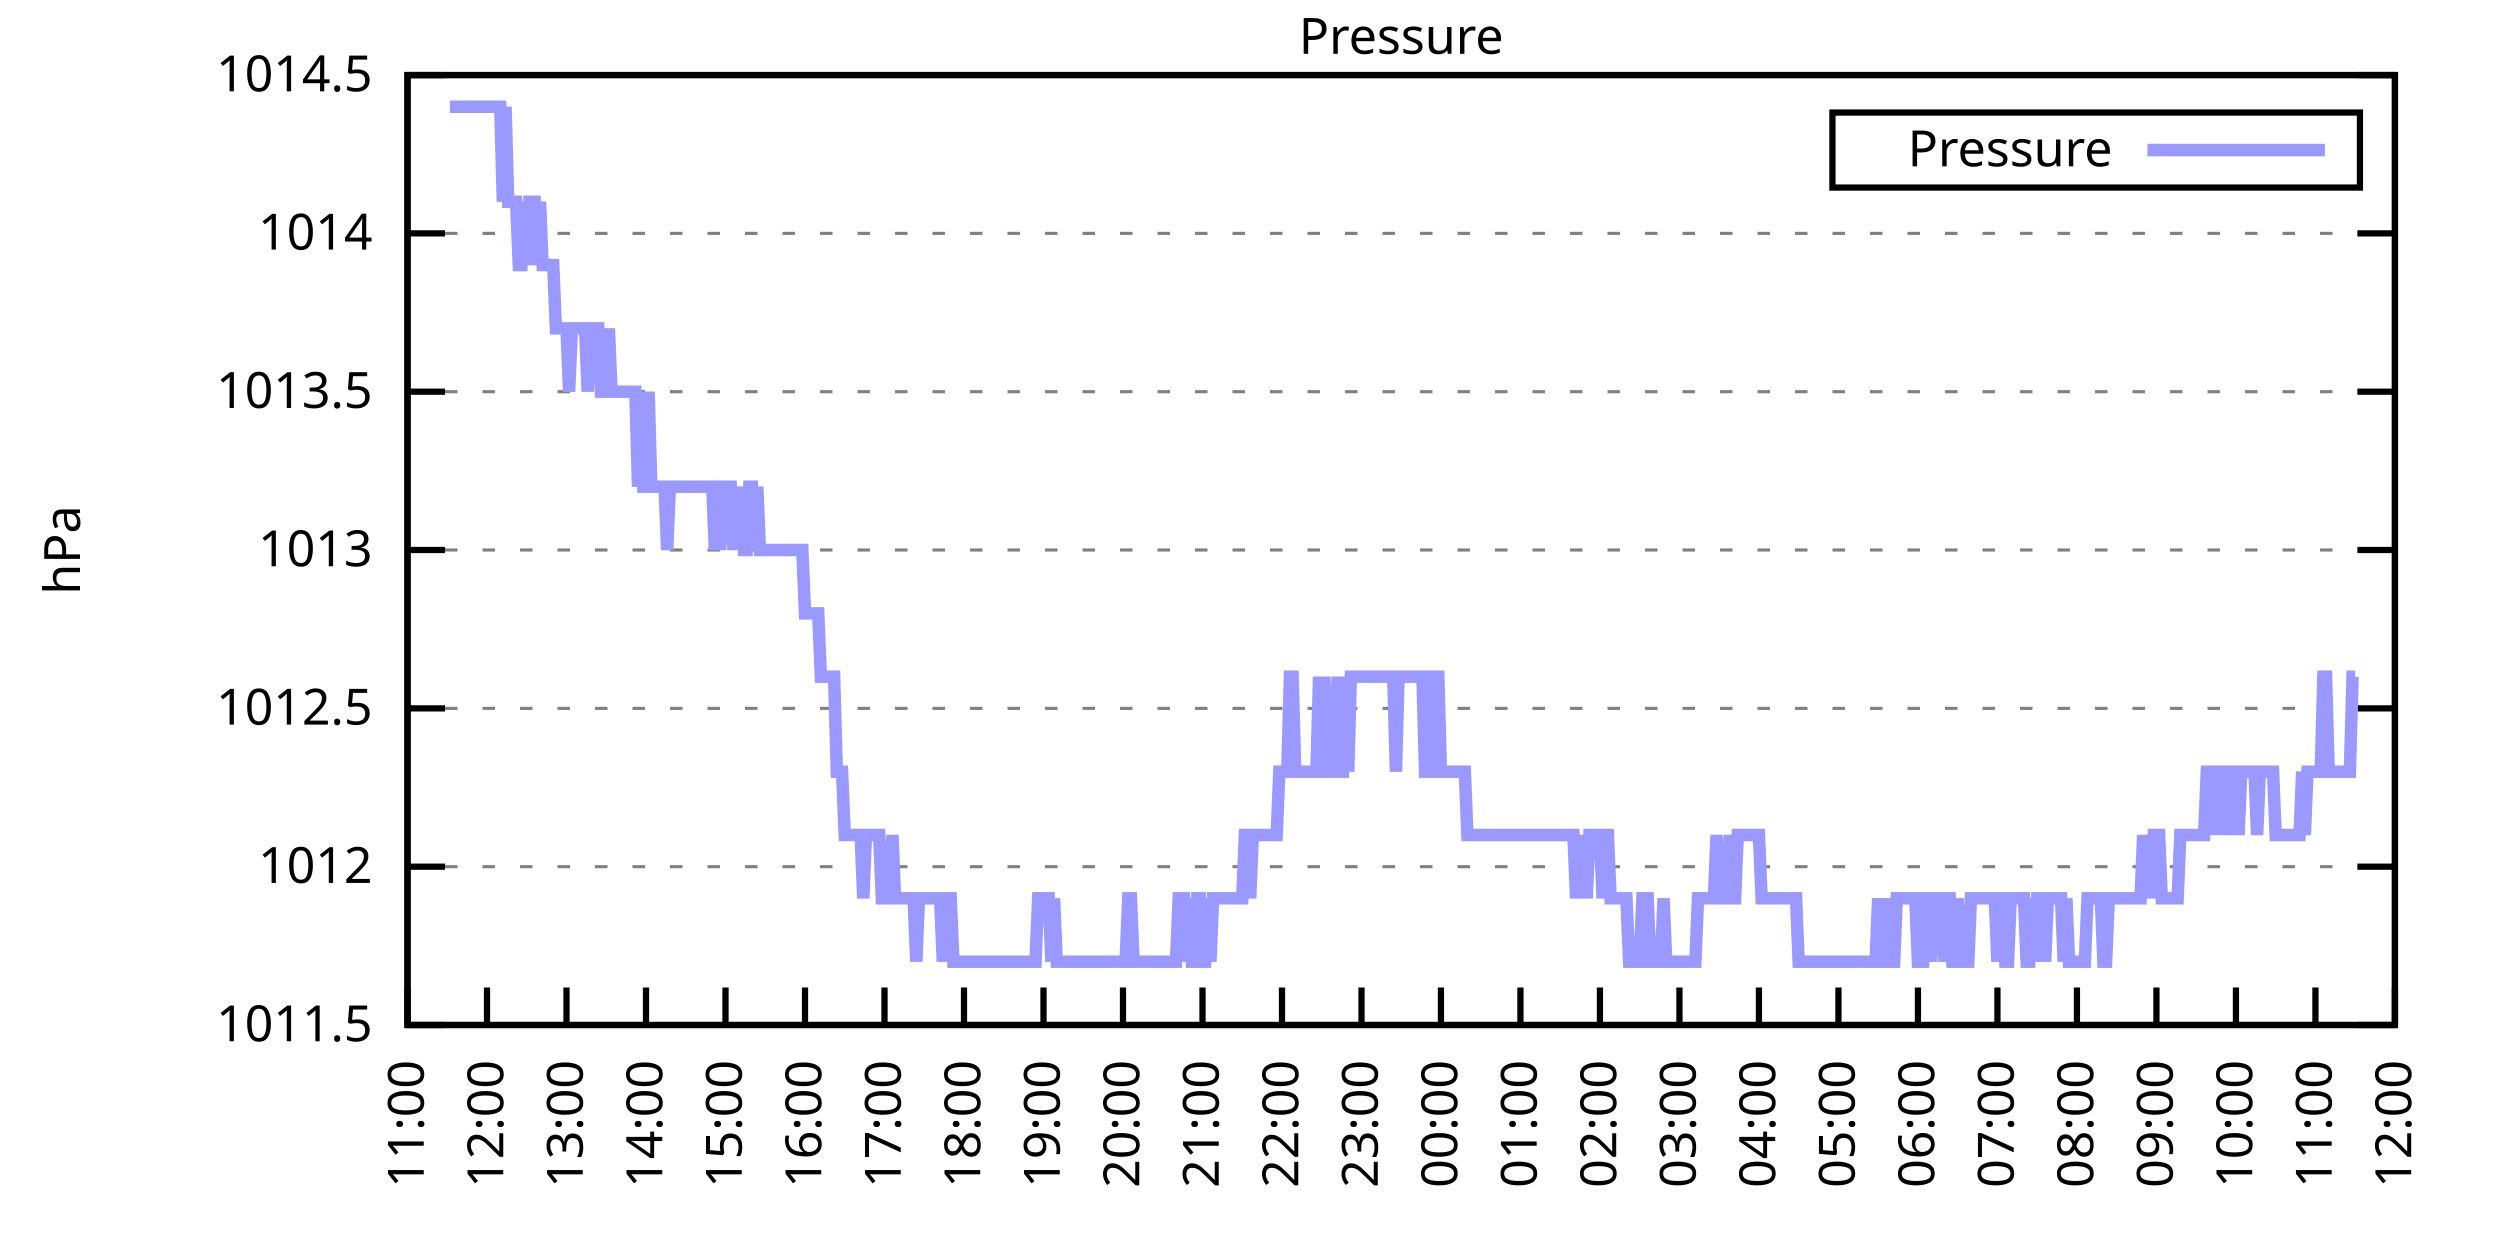
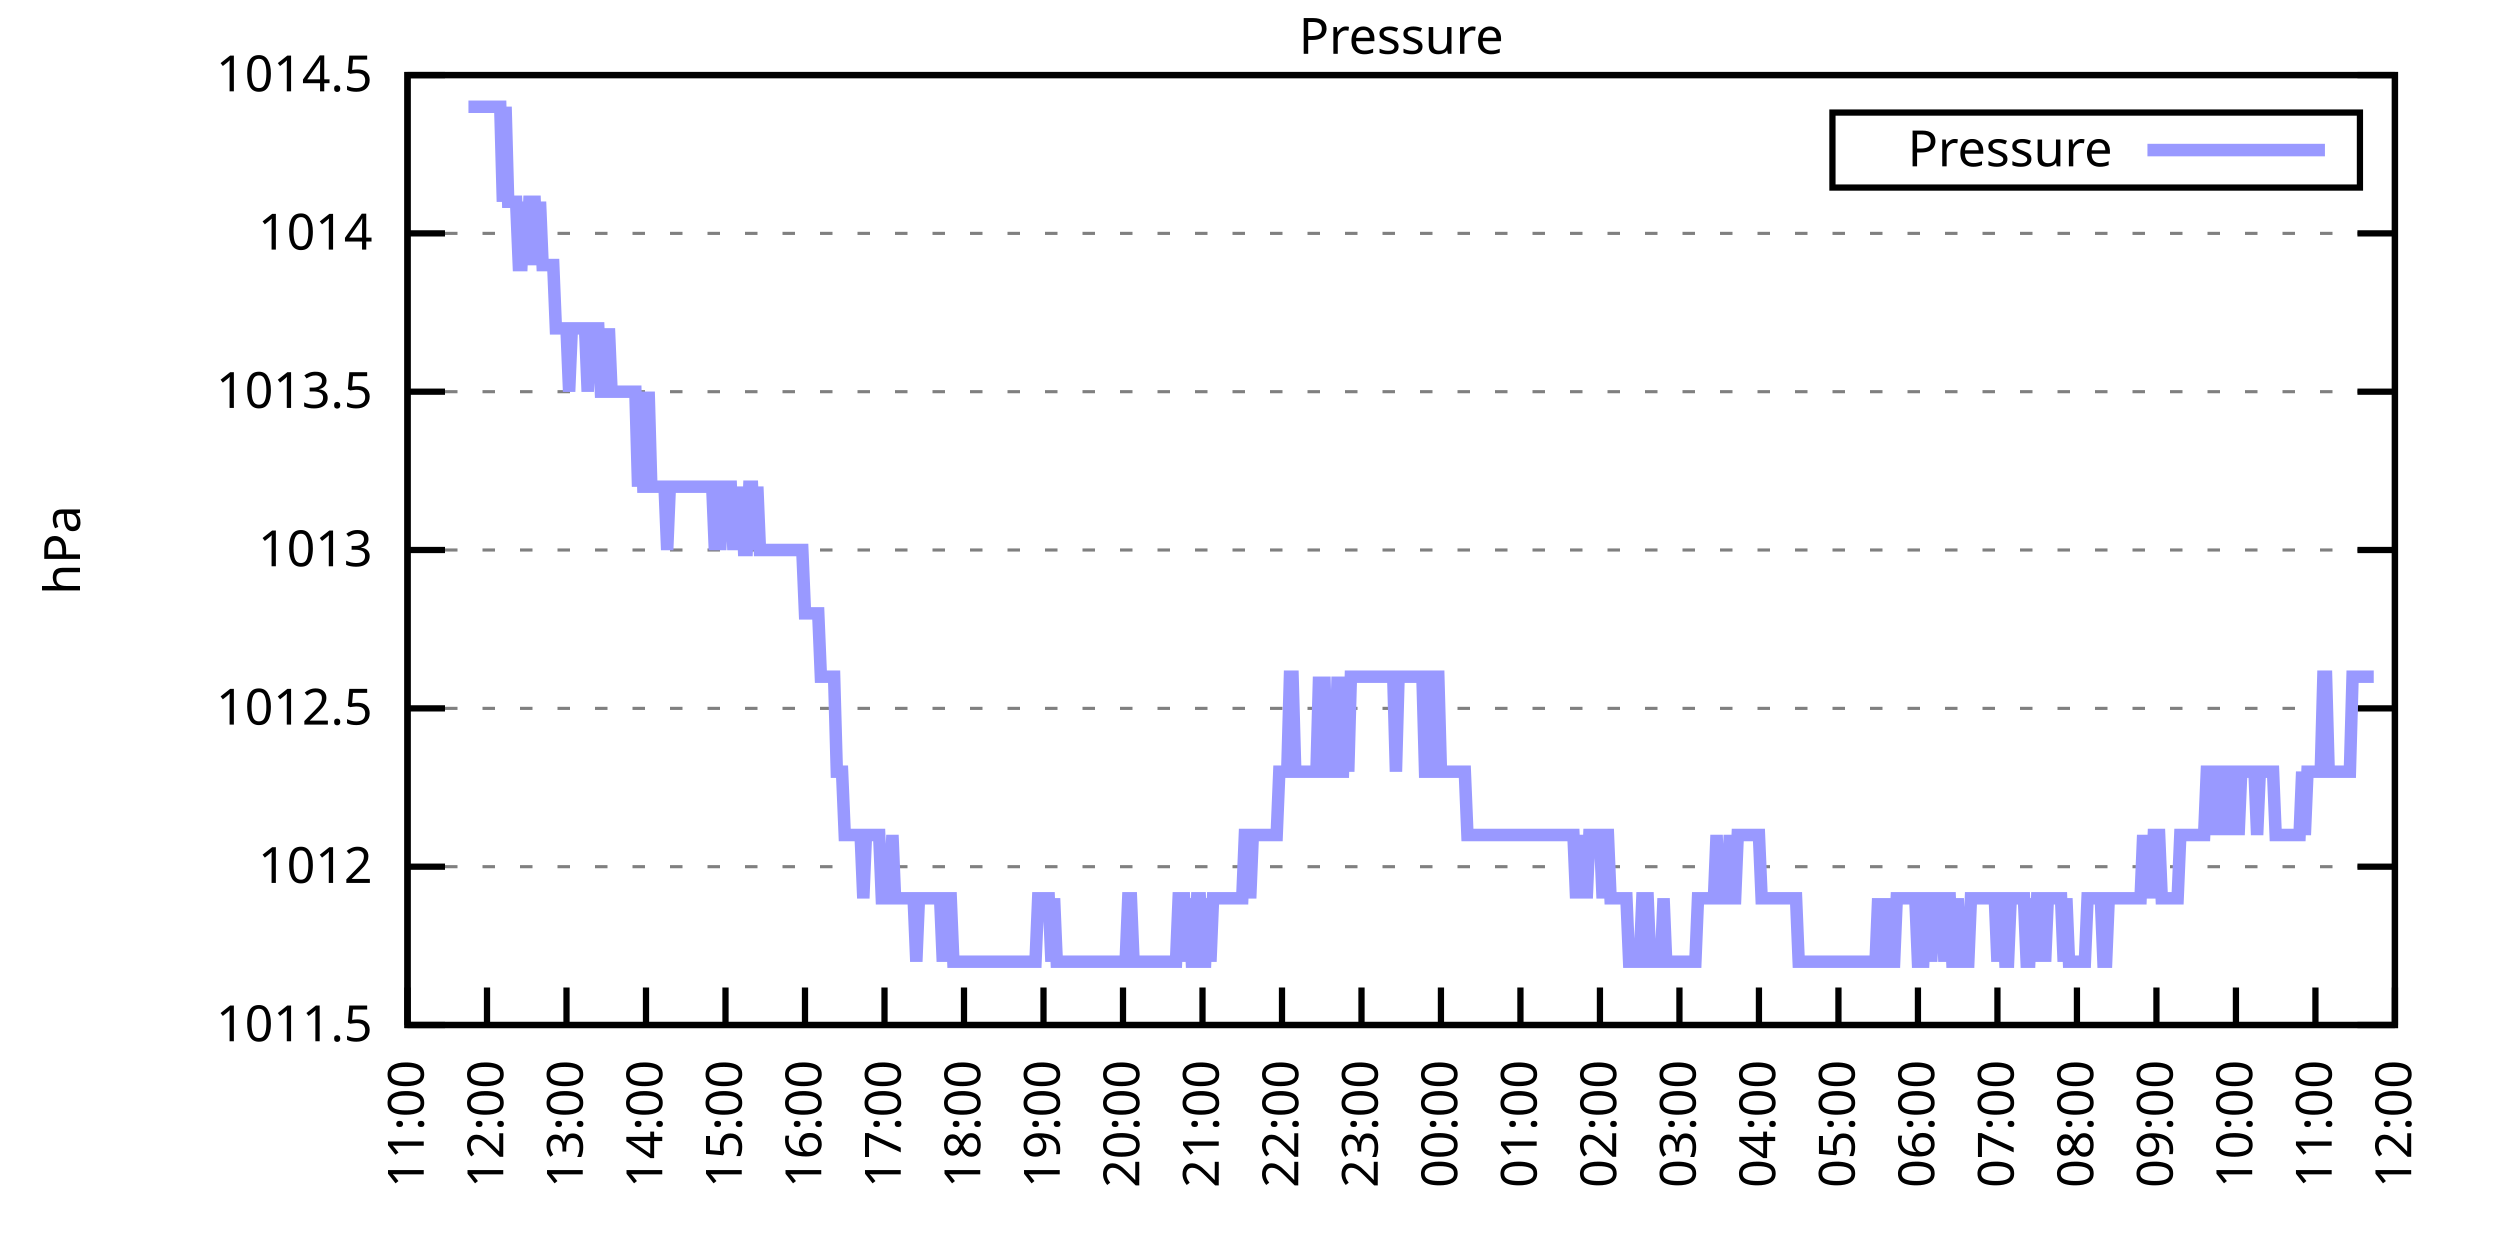
<svg xmlns="http://www.w3.org/2000/svg" xmlns:xlink="http://www.w3.org/1999/xlink" width="400" height="200" viewBox="0 0 400 200">
  <g id="gnuplot_canvas">
    <rect x="0" y="0" width="400" height="200" fill="none" />
    <defs>
      <circle id="gpDot" r="0.5" stroke-width="0.5" stroke="currentColor" />
      <path id="gpPt0" stroke-width="0.333" stroke="currentColor" d="M-1,0 h2 M0,-1 v2" />
      <path id="gpPt1" stroke-width="0.333" stroke="currentColor" d="M-1,-1 L1,1 M1,-1 L-1,1" />
      <path id="gpPt2" stroke-width="0.333" stroke="currentColor" d="M-1,0 L1,0 M0,-1 L0,1 M-1,-1 L1,1 M-1,1 L1,-1" />
      <rect id="gpPt3" stroke-width="0.333" stroke="currentColor" x="-1" y="-1" width="2" height="2" />
      <rect id="gpPt4" stroke-width="0.333" stroke="currentColor" fill="currentColor" x="-1" y="-1" width="2" height="2" />
      <circle id="gpPt5" stroke-width="0.333" stroke="currentColor" cx="0" cy="0" r="1" />
      <use xlink:href="#gpPt5" id="gpPt6" fill="currentColor" stroke="none" />
      <path id="gpPt7" stroke-width="0.333" stroke="currentColor" d="M0,-1.33 L-1.33,0.67 L1.33,0.67 z" />
      <use xlink:href="#gpPt7" id="gpPt8" fill="currentColor" stroke="none" />
      <use xlink:href="#gpPt7" id="gpPt9" stroke="currentColor" transform="rotate(180)" />
      <use xlink:href="#gpPt9" id="gpPt10" fill="currentColor" stroke="none" />
      <use xlink:href="#gpPt3" id="gpPt11" stroke="currentColor" transform="rotate(45)" />
      <use xlink:href="#gpPt11" id="gpPt12" fill="currentColor" stroke="none" />
      <path id="gpPt13" stroke-width="0.333" stroke="currentColor" d="M0,1.330 L1.265,0.411 L0.782,-1.067 L-0.782,-1.076 L-1.265,0.411 z" />
      <use xlink:href="#gpPt13" id="gpPt14" fill="currentColor" stroke="none" />
      <filter id="textbox" filterUnits="objectBoundingBox" x="0" y="0" height="1" width="1">
        <feFlood flood-color="white" flood-opacity="1" result="bgnd" />
        <feComposite in="SourceGraphic" in2="bgnd" operator="atop" />
      </filter>
      <filter id="greybox" filterUnits="objectBoundingBox" x="0" y="0" height="1" width="1">
        <feFlood flood-color="lightgrey" flood-opacity="1" result="grey" />
        <feComposite in="SourceGraphic" in2="grey" operator="atop" />
      </filter>
    </defs>
    <g fill="none" color="white" stroke="currentColor" stroke-width="1.00" stroke-linecap="butt" stroke-linejoin="miter">
</g>
    <g fill="none" color="black" stroke="currentColor" stroke-width="1.00" stroke-linecap="butt" stroke-linejoin="miter">
      <g stroke="none" shape-rendering="crispEdges">
        <polygon fill="rgb(255, 255, 255)" points="65.20,164.00 383.18,164.00 383.18,12.02 65.20,12.02 " />
      </g>
    </g>
    <g fill="none" color="black" stroke="currentColor" stroke-width="1.00" stroke-linecap="butt" stroke-linejoin="miter">
</g>
    <g fill="none" color="black" stroke="black" stroke-width="0.50" stroke-linecap="butt" stroke-linejoin="miter">
</g>
    <g fill="none" color="gray" stroke="currentColor" stroke-width="0.50" stroke-linecap="butt" stroke-linejoin="miter">
      <path stroke="gray" stroke-dasharray="2,4" class="gridline" d="M65.20,164.00 L383.19,164.00  " />
    </g>
    <g fill="none" color="gray" stroke="gray" stroke-width="1.00" stroke-linecap="butt" stroke-linejoin="miter">
</g>
    <g fill="none" color="black" stroke="currentColor" stroke-width="1.00" stroke-linecap="butt" stroke-linejoin="miter">
      <path stroke="black" d="M65.20,164.00 L71.20,164.00 M383.19,164.00 L377.19,164.00  " />
      <g transform="translate(59.60,166.60)" stroke="none" fill="black" font-family="Sans" font-size="8.00" text-anchor="end">
        <text>
          <tspan font-family="Sans"> 1011.5</tspan>
        </text>
      </g>
    </g>
    <g fill="none" color="black" stroke="currentColor" stroke-width="1.00" stroke-linecap="butt" stroke-linejoin="miter">
</g>
    <g fill="none" color="black" stroke="black" stroke-width="0.50" stroke-linecap="butt" stroke-linejoin="miter">
</g>
    <g fill="none" color="gray" stroke="currentColor" stroke-width="0.50" stroke-linecap="butt" stroke-linejoin="miter">
      <path stroke="gray" stroke-dasharray="2,4" class="gridline" d="M65.20,138.67 L383.19,138.67  " />
    </g>
    <g fill="none" color="gray" stroke="gray" stroke-width="1.00" stroke-linecap="butt" stroke-linejoin="miter">
</g>
    <g fill="none" color="black" stroke="currentColor" stroke-width="1.00" stroke-linecap="butt" stroke-linejoin="miter">
      <path stroke="black" d="M65.20,138.67 L71.20,138.67 M383.19,138.67 L377.19,138.67  " />
      <g transform="translate(59.60,141.27)" stroke="none" fill="black" font-family="Sans" font-size="8.00" text-anchor="end">
        <text>
          <tspan font-family="Sans"> 1012</tspan>
        </text>
      </g>
    </g>
    <g fill="none" color="black" stroke="currentColor" stroke-width="1.00" stroke-linecap="butt" stroke-linejoin="miter">
</g>
    <g fill="none" color="black" stroke="black" stroke-width="0.50" stroke-linecap="butt" stroke-linejoin="miter">
</g>
    <g fill="none" color="gray" stroke="currentColor" stroke-width="0.50" stroke-linecap="butt" stroke-linejoin="miter">
      <path stroke="gray" stroke-dasharray="2,4" class="gridline" d="M65.20,113.34 L383.19,113.34  " />
    </g>
    <g fill="none" color="gray" stroke="gray" stroke-width="1.00" stroke-linecap="butt" stroke-linejoin="miter">
</g>
    <g fill="none" color="black" stroke="currentColor" stroke-width="1.00" stroke-linecap="butt" stroke-linejoin="miter">
      <path stroke="black" d="M65.20,113.34 L71.20,113.34 M383.19,113.34 L377.19,113.34  " />
      <g transform="translate(59.60,115.94)" stroke="none" fill="black" font-family="Sans" font-size="8.00" text-anchor="end">
        <text>
          <tspan font-family="Sans"> 1012.5</tspan>
        </text>
      </g>
    </g>
    <g fill="none" color="black" stroke="currentColor" stroke-width="1.00" stroke-linecap="butt" stroke-linejoin="miter">
</g>
    <g fill="none" color="black" stroke="black" stroke-width="0.50" stroke-linecap="butt" stroke-linejoin="miter">
</g>
    <g fill="none" color="gray" stroke="currentColor" stroke-width="0.50" stroke-linecap="butt" stroke-linejoin="miter">
      <path stroke="gray" stroke-dasharray="2,4" class="gridline" d="M65.20,88.00 L383.19,88.00  " />
    </g>
    <g fill="none" color="gray" stroke="gray" stroke-width="1.00" stroke-linecap="butt" stroke-linejoin="miter">
</g>
    <g fill="none" color="black" stroke="currentColor" stroke-width="1.00" stroke-linecap="butt" stroke-linejoin="miter">
      <path stroke="black" d="M65.20,88.00 L71.20,88.00 M383.19,88.00 L377.19,88.00  " />
      <g transform="translate(59.60,90.60)" stroke="none" fill="black" font-family="Sans" font-size="8.00" text-anchor="end">
        <text>
          <tspan font-family="Sans"> 1013</tspan>
        </text>
      </g>
    </g>
    <g fill="none" color="black" stroke="currentColor" stroke-width="1.00" stroke-linecap="butt" stroke-linejoin="miter">
</g>
    <g fill="none" color="black" stroke="black" stroke-width="0.50" stroke-linecap="butt" stroke-linejoin="miter">
</g>
    <g fill="none" color="gray" stroke="currentColor" stroke-width="0.50" stroke-linecap="butt" stroke-linejoin="miter">
      <path stroke="gray" stroke-dasharray="2,4" class="gridline" d="M65.20,62.67 L383.19,62.67  " />
    </g>
    <g fill="none" color="gray" stroke="gray" stroke-width="1.00" stroke-linecap="butt" stroke-linejoin="miter">
</g>
    <g fill="none" color="black" stroke="currentColor" stroke-width="1.00" stroke-linecap="butt" stroke-linejoin="miter">
      <path stroke="black" d="M65.20,62.67 L71.20,62.67 M383.19,62.67 L377.19,62.67  " />
      <g transform="translate(59.60,65.27)" stroke="none" fill="black" font-family="Sans" font-size="8.00" text-anchor="end">
        <text>
          <tspan font-family="Sans"> 1013.5</tspan>
        </text>
      </g>
    </g>
    <g fill="none" color="black" stroke="currentColor" stroke-width="1.00" stroke-linecap="butt" stroke-linejoin="miter">
</g>
    <g fill="none" color="black" stroke="black" stroke-width="0.50" stroke-linecap="butt" stroke-linejoin="miter">
</g>
    <g fill="none" color="gray" stroke="currentColor" stroke-width="0.50" stroke-linecap="butt" stroke-linejoin="miter">
      <path stroke="gray" stroke-dasharray="2,4" class="gridline" d="M65.20,37.34 L383.19,37.34  " />
    </g>
    <g fill="none" color="gray" stroke="gray" stroke-width="1.00" stroke-linecap="butt" stroke-linejoin="miter">
</g>
    <g fill="none" color="black" stroke="currentColor" stroke-width="1.00" stroke-linecap="butt" stroke-linejoin="miter">
      <path stroke="black" d="M65.20,37.34 L71.20,37.34 M383.19,37.34 L377.19,37.34  " />
      <g transform="translate(59.60,39.94)" stroke="none" fill="black" font-family="Sans" font-size="8.00" text-anchor="end">
        <text>
          <tspan font-family="Sans"> 1014</tspan>
        </text>
      </g>
    </g>
    <g fill="none" color="black" stroke="currentColor" stroke-width="1.00" stroke-linecap="butt" stroke-linejoin="miter">
</g>
    <g fill="none" color="black" stroke="black" stroke-width="0.50" stroke-linecap="butt" stroke-linejoin="miter">
</g>
    <g fill="none" color="gray" stroke="currentColor" stroke-width="0.50" stroke-linecap="butt" stroke-linejoin="miter">
      <path stroke="gray" stroke-dasharray="2,4" class="gridline" d="M65.20,12.01 L383.19,12.01  " />
    </g>
    <g fill="none" color="gray" stroke="gray" stroke-width="1.00" stroke-linecap="butt" stroke-linejoin="miter">
</g>
    <g fill="none" color="black" stroke="currentColor" stroke-width="1.00" stroke-linecap="butt" stroke-linejoin="miter">
      <path stroke="black" d="M65.20,12.01 L71.20,12.01 M383.19,12.01 L377.19,12.01  " />
      <g transform="translate(59.60,14.61)" stroke="none" fill="black" font-family="Sans" font-size="8.00" text-anchor="end">
        <text>
          <tspan font-family="Sans"> 1014.5</tspan>
        </text>
      </g>
    </g>
    <g fill="none" color="black" stroke="currentColor" stroke-width="1.00" stroke-linecap="butt" stroke-linejoin="miter">
      <path stroke="black" d="M65.20,164.00 L65.20,158.00  " />
      <g transform="translate(67.80,169.60) rotate(270.00)" stroke="none" fill="black" font-family="Sans" font-size="8.00" text-anchor="end">
        <text>
          <tspan font-family="Sans">11:00</tspan>
        </text>
      </g>
    </g>
    <g fill="none" color="black" stroke="currentColor" stroke-width="1.00" stroke-linecap="butt" stroke-linejoin="miter">
      <path stroke="black" d="M77.92,164.00 L77.92,158.00  " />
      <g transform="translate(80.52,169.60) rotate(270.00)" stroke="none" fill="black" font-family="Sans" font-size="8.00" text-anchor="end">
        <text>
          <tspan font-family="Sans">12:00</tspan>
        </text>
      </g>
    </g>
    <g fill="none" color="black" stroke="currentColor" stroke-width="1.00" stroke-linecap="butt" stroke-linejoin="miter">
      <path stroke="black" d="M90.64,164.00 L90.64,158.00  " />
      <g transform="translate(93.24,169.60) rotate(270.00)" stroke="none" fill="black" font-family="Sans" font-size="8.00" text-anchor="end">
        <text>
          <tspan font-family="Sans">13:00</tspan>
        </text>
      </g>
    </g>
    <g fill="none" color="black" stroke="currentColor" stroke-width="1.00" stroke-linecap="butt" stroke-linejoin="miter">
      <path stroke="black" d="M103.36,164.00 L103.36,158.00  " />
      <g transform="translate(105.96,169.60) rotate(270.00)" stroke="none" fill="black" font-family="Sans" font-size="8.00" text-anchor="end">
        <text>
          <tspan font-family="Sans">14:00</tspan>
        </text>
      </g>
    </g>
    <g fill="none" color="black" stroke="currentColor" stroke-width="1.00" stroke-linecap="butt" stroke-linejoin="miter">
      <path stroke="black" d="M116.08,164.00 L116.08,158.00  " />
      <g transform="translate(118.68,169.60) rotate(270.00)" stroke="none" fill="black" font-family="Sans" font-size="8.00" text-anchor="end">
        <text>
          <tspan font-family="Sans">15:00</tspan>
        </text>
      </g>
    </g>
    <g fill="none" color="black" stroke="currentColor" stroke-width="1.00" stroke-linecap="butt" stroke-linejoin="miter">
      <path stroke="black" d="M128.80,164.00 L128.80,158.00  " />
      <g transform="translate(131.40,169.60) rotate(270.00)" stroke="none" fill="black" font-family="Sans" font-size="8.00" text-anchor="end">
        <text>
          <tspan font-family="Sans">16:00</tspan>
        </text>
      </g>
    </g>
    <g fill="none" color="black" stroke="currentColor" stroke-width="1.00" stroke-linecap="butt" stroke-linejoin="miter">
      <path stroke="black" d="M141.52,164.00 L141.52,158.00  " />
      <g transform="translate(144.12,169.60) rotate(270.00)" stroke="none" fill="black" font-family="Sans" font-size="8.00" text-anchor="end">
        <text>
          <tspan font-family="Sans">17:00</tspan>
        </text>
      </g>
    </g>
    <g fill="none" color="black" stroke="currentColor" stroke-width="1.00" stroke-linecap="butt" stroke-linejoin="miter">
      <path stroke="black" d="M154.24,164.00 L154.24,158.00  " />
      <g transform="translate(156.84,169.60) rotate(270.00)" stroke="none" fill="black" font-family="Sans" font-size="8.00" text-anchor="end">
        <text>
          <tspan font-family="Sans">18:00</tspan>
        </text>
      </g>
    </g>
    <g fill="none" color="black" stroke="currentColor" stroke-width="1.00" stroke-linecap="butt" stroke-linejoin="miter">
      <path stroke="black" d="M166.96,164.00 L166.96,158.00  " />
      <g transform="translate(169.56,169.60) rotate(270.00)" stroke="none" fill="black" font-family="Sans" font-size="8.00" text-anchor="end">
        <text>
          <tspan font-family="Sans">19:00</tspan>
        </text>
      </g>
    </g>
    <g fill="none" color="black" stroke="currentColor" stroke-width="1.00" stroke-linecap="butt" stroke-linejoin="miter">
      <path stroke="black" d="M179.68,164.00 L179.68,158.00  " />
      <g transform="translate(182.28,169.60) rotate(270.00)" stroke="none" fill="black" font-family="Sans" font-size="8.00" text-anchor="end">
        <text>
          <tspan font-family="Sans">20:00</tspan>
        </text>
      </g>
    </g>
    <g fill="none" color="black" stroke="currentColor" stroke-width="1.00" stroke-linecap="butt" stroke-linejoin="miter">
      <path stroke="black" d="M192.40,164.00 L192.40,158.00  " />
      <g transform="translate(195.00,169.60) rotate(270.00)" stroke="none" fill="black" font-family="Sans" font-size="8.00" text-anchor="end">
        <text>
          <tspan font-family="Sans">21:00</tspan>
        </text>
      </g>
    </g>
    <g fill="none" color="black" stroke="currentColor" stroke-width="1.00" stroke-linecap="butt" stroke-linejoin="miter">
      <path stroke="black" d="M205.12,164.00 L205.12,158.00  " />
      <g transform="translate(207.72,169.60) rotate(270.00)" stroke="none" fill="black" font-family="Sans" font-size="8.00" text-anchor="end">
        <text>
          <tspan font-family="Sans">22:00</tspan>
        </text>
      </g>
    </g>
    <g fill="none" color="black" stroke="currentColor" stroke-width="1.00" stroke-linecap="butt" stroke-linejoin="miter">
      <path stroke="black" d="M217.84,164.00 L217.84,158.00  " />
      <g transform="translate(220.44,169.60) rotate(270.00)" stroke="none" fill="black" font-family="Sans" font-size="8.00" text-anchor="end">
        <text>
          <tspan font-family="Sans">23:00</tspan>
        </text>
      </g>
    </g>
    <g fill="none" color="black" stroke="currentColor" stroke-width="1.00" stroke-linecap="butt" stroke-linejoin="miter">
      <path stroke="black" d="M230.55,164.00 L230.55,158.00  " />
      <g transform="translate(233.15,169.60) rotate(270.00)" stroke="none" fill="black" font-family="Sans" font-size="8.00" text-anchor="end">
        <text>
          <tspan font-family="Sans">00:00</tspan>
        </text>
      </g>
    </g>
    <g fill="none" color="black" stroke="currentColor" stroke-width="1.00" stroke-linecap="butt" stroke-linejoin="miter">
      <path stroke="black" d="M243.27,164.00 L243.27,158.00  " />
      <g transform="translate(245.87,169.60) rotate(270.00)" stroke="none" fill="black" font-family="Sans" font-size="8.00" text-anchor="end">
        <text>
          <tspan font-family="Sans">01:00</tspan>
        </text>
      </g>
    </g>
    <g fill="none" color="black" stroke="currentColor" stroke-width="1.00" stroke-linecap="butt" stroke-linejoin="miter">
      <path stroke="black" d="M255.99,164.00 L255.99,158.00  " />
      <g transform="translate(258.59,169.60) rotate(270.00)" stroke="none" fill="black" font-family="Sans" font-size="8.00" text-anchor="end">
        <text>
          <tspan font-family="Sans">02:00</tspan>
        </text>
      </g>
    </g>
    <g fill="none" color="black" stroke="currentColor" stroke-width="1.00" stroke-linecap="butt" stroke-linejoin="miter">
      <path stroke="black" d="M268.71,164.00 L268.71,158.00  " />
      <g transform="translate(271.31,169.60) rotate(270.00)" stroke="none" fill="black" font-family="Sans" font-size="8.00" text-anchor="end">
        <text>
          <tspan font-family="Sans">03:00</tspan>
        </text>
      </g>
    </g>
    <g fill="none" color="black" stroke="currentColor" stroke-width="1.00" stroke-linecap="butt" stroke-linejoin="miter">
      <path stroke="black" d="M281.43,164.00 L281.43,158.00  " />
      <g transform="translate(284.03,169.60) rotate(270.00)" stroke="none" fill="black" font-family="Sans" font-size="8.00" text-anchor="end">
        <text>
          <tspan font-family="Sans">04:00</tspan>
        </text>
      </g>
    </g>
    <g fill="none" color="black" stroke="currentColor" stroke-width="1.00" stroke-linecap="butt" stroke-linejoin="miter">
      <path stroke="black" d="M294.15,164.00 L294.15,158.00  " />
      <g transform="translate(296.75,169.60) rotate(270.00)" stroke="none" fill="black" font-family="Sans" font-size="8.00" text-anchor="end">
        <text>
          <tspan font-family="Sans">05:00</tspan>
        </text>
      </g>
    </g>
    <g fill="none" color="black" stroke="currentColor" stroke-width="1.00" stroke-linecap="butt" stroke-linejoin="miter">
      <path stroke="black" d="M306.87,164.00 L306.87,158.00  " />
      <g transform="translate(309.47,169.60) rotate(270.00)" stroke="none" fill="black" font-family="Sans" font-size="8.00" text-anchor="end">
        <text>
          <tspan font-family="Sans">06:00</tspan>
        </text>
      </g>
    </g>
    <g fill="none" color="black" stroke="currentColor" stroke-width="1.00" stroke-linecap="butt" stroke-linejoin="miter">
      <path stroke="black" d="M319.59,164.00 L319.59,158.00  " />
      <g transform="translate(322.19,169.60) rotate(270.00)" stroke="none" fill="black" font-family="Sans" font-size="8.00" text-anchor="end">
        <text>
          <tspan font-family="Sans">07:00</tspan>
        </text>
      </g>
    </g>
    <g fill="none" color="black" stroke="currentColor" stroke-width="1.00" stroke-linecap="butt" stroke-linejoin="miter">
      <path stroke="black" d="M332.31,164.00 L332.31,158.00  " />
      <g transform="translate(334.91,169.60) rotate(270.00)" stroke="none" fill="black" font-family="Sans" font-size="8.00" text-anchor="end">
        <text>
          <tspan font-family="Sans">08:00</tspan>
        </text>
      </g>
    </g>
    <g fill="none" color="black" stroke="currentColor" stroke-width="1.00" stroke-linecap="butt" stroke-linejoin="miter">
      <path stroke="black" d="M345.03,164.00 L345.03,158.00  " />
      <g transform="translate(347.63,169.60) rotate(270.00)" stroke="none" fill="black" font-family="Sans" font-size="8.00" text-anchor="end">
        <text>
          <tspan font-family="Sans">09:00</tspan>
        </text>
      </g>
    </g>
    <g fill="none" color="black" stroke="currentColor" stroke-width="1.00" stroke-linecap="butt" stroke-linejoin="miter">
      <path stroke="black" d="M357.75,164.00 L357.75,158.00  " />
      <g transform="translate(360.35,169.60) rotate(270.00)" stroke="none" fill="black" font-family="Sans" font-size="8.00" text-anchor="end">
        <text>
          <tspan font-family="Sans">10:00</tspan>
        </text>
      </g>
    </g>
    <g fill="none" color="black" stroke="currentColor" stroke-width="1.00" stroke-linecap="butt" stroke-linejoin="miter">
      <path stroke="black" d="M370.47,164.00 L370.47,158.00  " />
      <g transform="translate(373.07,169.60) rotate(270.00)" stroke="none" fill="black" font-family="Sans" font-size="8.00" text-anchor="end">
        <text>
          <tspan font-family="Sans">11:00</tspan>
        </text>
      </g>
    </g>
    <g fill="none" color="black" stroke="currentColor" stroke-width="1.00" stroke-linecap="butt" stroke-linejoin="miter">
      <path stroke="black" d="M383.19,164.00 L383.19,158.00  " />
      <g transform="translate(385.79,169.60) rotate(270.00)" stroke="none" fill="black" font-family="Sans" font-size="8.00" text-anchor="end">
        <text>
          <tspan font-family="Sans">12:00</tspan>
        </text>
      </g>
    </g>
    <g fill="none" color="black" stroke="currentColor" stroke-width="1.00" stroke-linecap="butt" stroke-linejoin="miter">
</g>
    <g fill="none" color="black" stroke="currentColor" stroke-width="1.00" stroke-linecap="butt" stroke-linejoin="miter">
      <path stroke="black" d="M65.20,12.01 L65.20,164.00 L383.19,164.00 L383.19,12.01 L65.20,12.01 Z  " />
    </g>
    <g fill="none" color="black" stroke="currentColor" stroke-width="1.00" stroke-linecap="butt" stroke-linejoin="miter">
</g>
    <g fill="none" color="black" stroke="currentColor" stroke-width="1.00" stroke-linecap="butt" stroke-linejoin="miter">
      <path stroke="black" d="M293.19,30.01 L293.19,18.01 L377.59,18.01 L377.59,30.01 L293.19,30.01 Z  " />
    </g>
    <g id="Pressure_plot_1">
      <g fill="none" color="white" stroke="black" stroke-width="2.00" stroke-linecap="butt" stroke-linejoin="miter">
</g>
      <g fill="none" color="black" stroke="currentColor" stroke-width="2.00" stroke-linecap="butt" stroke-linejoin="miter">
        <g transform="translate(337.99,26.61)" stroke="none" fill="black" font-family="Sans" font-size="8.00" text-anchor="end">
          <text>
            <tspan font-family="Sans">Pressure</tspan>
          </text>
        </g>
      </g>
      <g fill="none" color="black" stroke="currentColor" stroke-width="2.00" stroke-linecap="butt" stroke-linejoin="miter">
-         <path stroke="rgb(153, 153, 255)" d="M343.59,24.01 L371.99,24.01 M71.98,17.08 L72.41,17.08 L72.83,17.08 L73.26,17.08 L73.68,17.08 L74.10,17.08   L74.53,17.08 L74.95,17.08 L75.38,17.08 L75.80,17.08 L76.22,17.08 L76.65,17.08 L77.07,17.08 L77.50,17.08   L77.92,17.08 L78.34,17.08 L78.77,17.08 L79.19,17.08 L79.62,17.08 L80.04,17.08 L80.46,32.28 L80.89,17.08   L81.31,32.28 L81.74,32.28 L82.16,32.28 L82.58,32.28 L83.01,42.41 L83.43,42.41 L83.86,32.28 L84.28,42.41   L84.70,32.28 L85.13,32.28 L85.55,32.28 L85.98,42.41 L86.40,32.28 L86.82,42.41 L87.25,42.41 L87.67,42.41   L88.10,42.41 L88.52,42.41 L88.94,52.54 L89.37,52.54 L89.79,52.54 L90.22,52.54 L90.64,52.54 L91.06,62.67   L91.49,52.54 L91.91,52.54 L92.34,52.54 L92.76,52.54 L93.18,52.54 L93.61,52.54 L94.03,62.67 L94.46,52.54   L94.88,52.54 L95.30,52.54 L95.73,52.54 L96.15,62.67 L96.58,62.67 L97.00,62.67 L97.42,52.54 L97.85,62.67   L98.27,62.67 L98.69,62.67 L99.12,62.67 L99.54,62.67 L99.97,62.67 L100.39,62.67 L100.81,62.67 L101.24,62.67   L101.66,62.67 L102.09,77.87 L102.51,62.67 L102.93,77.87 L103.36,77.87 L103.78,62.67 L104.21,77.87 L104.63,77.87   L105.05,77.87 L105.48,77.87 L105.90,77.87 L106.33,77.87 L106.75,88.00 L107.17,77.87 L107.60,77.87 L108.02,77.87   L108.45,77.87 L108.87,77.87 L109.29,77.87 L109.72,77.87 L110.14,77.87 L110.57,77.87 L110.99,77.87 L111.41,77.87   L111.84,77.87 L112.26,77.87 L112.69,77.87 L113.11,77.87 L113.53,77.87 L113.96,77.87 L114.38,88.00 L114.81,77.87   L115.23,88.00 L115.65,77.87 L116.08,77.87 L116.50,77.87 L116.93,77.87 L117.35,88.00 L117.77,77.87 L118.20,88.00   L118.62,77.87 L119.05,88.00 L119.47,88.00 L119.89,77.87 L120.32,77.87 L120.74,88.00 L121.17,77.87 L121.59,88.00   L122.01,88.00 L122.44,88.00 L122.86,88.00 L123.29,88.00 L123.71,88.00 L124.13,88.00 L124.56,88.00 L124.98,88.00   L125.41,88.00 L125.83,88.00 L126.25,88.00 L126.68,88.00 L127.10,88.00 L127.53,88.00 L127.95,88.00 L128.37,88.00   L128.80,98.14 L129.22,98.14 L129.65,98.14 L130.07,98.14 L130.49,98.14 L130.92,98.14 L131.34,108.27 L131.77,108.27   L132.19,108.27 L132.61,108.27 L133.04,108.27 L133.46,108.27 L133.89,123.47 L134.31,123.47 L134.73,123.47 L135.16,133.60   L135.58,133.60 L136.01,133.60 L136.43,133.60 L136.85,133.60 L137.28,133.60 L137.70,133.60 L138.13,143.73 L138.55,133.60   L138.97,133.60 L139.40,133.60 L139.82,133.60 L140.25,133.60 L140.67,133.60 L141.09,143.73 L141.52,143.73 L141.94,143.73   L142.37,143.73 L142.79,133.60 L143.21,143.73 L143.64,143.73 L144.06,143.73 L144.49,143.73 L144.91,143.73 L145.33,143.73   L145.76,143.73 L146.18,143.73 L146.61,153.87 L147.03,143.73 L147.45,143.73 L147.88,143.73 L148.30,143.73 L148.73,143.73   L149.15,143.73 L149.57,143.73 L150.00,143.73 L150.42,143.73 L150.85,153.87 L151.27,143.73 L151.69,143.73 L152.12,143.73   L152.54,153.87 L152.97,153.87 L153.39,153.87 L153.81,153.87 L154.24,153.87 L154.66,153.87 L155.09,153.87 L155.51,153.87   L155.93,153.87 L156.36,153.87 L156.78,153.87 L157.21,153.87 L157.63,153.87 L158.05,153.87 L158.48,153.87 L158.90,153.87   L159.33,153.87 L159.75,153.87 L160.17,153.87 L160.60,153.87 L161.02,153.87 L161.44,153.87 L161.87,153.87 L162.29,153.87   L162.72,153.87 L163.14,153.87 L163.56,153.87 L163.99,153.87 L164.41,153.87 L164.84,153.87 L165.26,153.87 L165.68,153.87   L166.11,143.73 L166.53,143.73 L166.96,143.73 L167.38,143.73 L167.80,143.73 L168.23,153.87 L168.65,143.73 L169.08,153.87   L169.50,153.87 L169.92,153.87 L170.35,153.87 L170.77,153.87 L171.20,153.87 L171.62,153.87 L172.04,153.87 L172.47,153.87   L172.89,153.87 L173.32,153.87 L173.74,153.87 L174.16,153.87 L174.59,153.87 L175.01,153.87 L175.44,153.87 L175.86,153.87   L176.28,153.87 L176.71,153.87 L177.13,153.87 L177.56,153.87 L177.98,153.87 L178.40,153.87 L178.83,153.87 L179.25,153.87   L179.68,153.87 L180.10,153.87 L180.52,143.73 L180.95,143.73 L181.37,153.87 L181.80,153.87 L182.22,153.87 L182.64,153.87   L183.07,153.87 L183.49,153.87 L183.92,153.87 L184.34,153.87 L184.76,153.87 L185.19,153.87 L185.61,153.87 L186.04,153.87   L186.46,153.87 L186.88,153.87 L187.31,153.87 L187.73,153.87 L188.16,153.87 L188.58,143.73 L189.00,143.73 L189.43,143.73   L189.85,153.87 L190.28,143.73 L190.70,153.87 L191.12,153.87 L191.55,143.73 L191.97,143.73 L192.40,153.87 L192.82,153.87   L193.24,143.73 L193.67,153.87 L194.09,143.73 L194.52,143.73 L194.94,143.73 L195.36,143.73 L195.79,143.73 L196.21,143.73   L196.64,143.73 L197.06,143.73 L197.48,143.73 L197.91,143.73 L198.33,143.73 L198.76,143.73 L199.18,133.60 L199.60,133.60   L200.03,143.73 L200.45,133.60 L200.88,133.60 L201.30,133.60 L201.72,133.60 L202.15,133.60 L202.57,133.60 L203.00,133.60   L203.42,133.60 L203.84,133.60 L204.27,133.60 L204.69,123.47 L205.12,123.47 L205.54,123.47 L205.96,123.47 L206.39,108.27   L206.81,108.27 L207.24,123.47 L207.66,123.47 L208.08,123.47 L208.51,123.47 L208.93,123.47 L209.36,123.47 L209.78,123.47   L210.20,123.47 L210.63,123.47 L211.05,108.27 L211.48,123.47 L211.90,108.27 L212.32,123.47 L212.75,123.47 L213.17,123.47   L213.60,123.47 L214.02,108.27 L214.44,123.47 L214.87,123.47 L215.29,108.27 L215.72,123.47 L216.14,108.27 L216.56,108.27   L216.99,108.27 L217.41,108.27 L217.84,108.27 L218.26,108.27 L218.68,108.27 L219.11,108.27 L219.53,108.27 L219.96,108.27   L220.38,108.27 L220.80,108.27 L221.23,108.27 L221.65,108.27 L222.08,108.27 L222.50,108.27 L222.92,108.27 L223.35,123.47   L223.77,108.27 L224.20,108.27 L224.62,108.27 L225.04,108.27 L225.47,108.27 L225.89,108.27 L226.31,108.27 L226.74,108.27   L227.16,108.27 L227.59,108.27 L228.01,123.47 L228.43,123.47 L228.86,123.47 L229.28,108.27 L229.71,108.27 L230.13,108.27   L230.55,123.47 L230.98,123.47 L231.40,123.47 L231.83,123.47 L232.25,123.47 L232.67,123.47 L233.10,123.47 L233.52,123.47   L233.95,123.47 L234.37,123.47 L234.79,133.60 L235.22,133.60 L235.64,133.60 L236.07,133.60 L236.49,133.60 L236.91,133.60   L237.34,133.60 L237.76,133.60 L238.19,133.60 L238.61,133.60 L239.03,133.60 L239.46,133.60 L239.88,133.60 L240.31,133.60   L240.73,133.60 L241.15,133.60 L241.58,133.60 L242.00,133.60 L242.43,133.60 L242.85,133.60 L243.27,133.60 L243.70,133.60   L244.12,133.60 L244.55,133.60 L244.97,133.60 L245.39,133.60 L245.82,133.60 L246.24,133.60 L246.67,133.60 L247.09,133.60   L247.51,133.60 L247.94,133.60 L248.36,133.60 L248.79,133.60 L249.21,133.60 L249.63,133.60 L250.06,133.60 L250.48,133.60   L250.91,133.60 L251.33,133.60 L251.75,133.60 L252.18,143.73 L252.60,133.60 L253.03,143.73 L253.45,133.60 L253.87,143.73   L254.30,133.60 L254.72,133.60 L255.15,133.60 L255.57,133.60 L255.99,133.60 L256.42,143.73 L256.84,133.60 L257.27,133.60   L257.69,143.73 L258.11,143.73 L258.54,143.73 L258.96,143.73 L259.39,143.73 L259.81,143.73 L260.23,143.73 L260.66,153.87   L261.08,153.87 L261.51,153.87 L261.93,153.87 L262.35,153.87 L262.78,143.73 L263.20,143.73 L263.63,143.73 L264.05,153.87   L264.47,153.87 L264.90,153.87 L265.32,153.87 L265.75,153.87 L266.17,143.73 L266.59,153.87 L267.02,153.87 L267.44,153.87   L267.87,153.87 L268.29,153.87 L268.71,153.87 L269.14,153.87 L269.56,153.87 L269.99,153.87 L270.41,153.87 L270.83,153.87   L271.26,153.87 L271.68,143.73 L272.11,143.73 L272.53,143.73 L272.95,143.73 L273.38,143.73 L273.80,143.73 L274.23,143.73   L274.65,133.60 L275.07,143.73 L275.50,143.73 L275.92,143.73 L276.35,143.73 L276.77,133.60 L277.19,143.73 L277.62,143.73   L278.04,133.60 L278.47,133.60 L278.89,133.60 L279.31,133.60 L279.74,133.60 L280.16,133.60 L280.59,133.60 L281.01,133.60   L281.43,133.60 L281.86,143.73 L282.28,143.73 L282.71,143.73 L283.13,143.73 L283.55,143.73 L283.98,143.73 L284.40,143.73   L284.83,143.73 L285.25,143.73 L285.67,143.73 L286.10,143.73 L286.52,143.73 L286.95,143.73 L287.37,143.73 L287.79,153.87   L288.22,153.87 L288.64,153.87 L289.06,153.87 L289.49,153.87 L289.91,153.87 L290.34,153.87 L290.76,153.87 L291.18,153.87   L291.61,153.87 L292.03,153.87 L292.46,153.87 L292.88,153.87 L293.30,153.87 L293.73,153.87 L294.15,153.87 L294.58,153.87   L295.00,153.87 L295.42,153.87 L295.85,153.87 L296.27,153.87 L296.70,153.87 L297.12,153.87 L297.54,153.87 L297.97,153.87   L298.39,153.87 L298.82,153.87 L299.24,153.87 L299.66,153.87 L300.09,153.87 L300.51,143.73 L300.94,153.87 L301.36,153.87   L301.78,143.73 L302.21,153.87 L302.63,153.87 L303.06,153.87 L303.48,143.73 L303.90,143.73 L304.33,143.73 L304.75,143.73   L305.18,143.73 L305.60,143.73 L306.02,143.73 L306.45,143.73 L306.87,153.87 L307.30,153.87 L307.72,153.87 L308.14,143.73   L308.57,143.73 L308.99,153.87 L309.42,143.73 L309.84,143.73 L310.26,143.73 L310.69,143.73 L311.11,153.87 L311.54,143.73   L311.96,143.73 L312.38,153.87 L312.81,153.87 L313.23,143.73 L313.66,153.87 L314.08,153.87 L314.50,153.87 L314.93,153.87   L315.35,143.73 L315.78,143.73 L316.20,143.73 L316.62,143.73 L317.05,143.73 L317.47,143.73 L317.90,143.73 L318.32,143.73   L318.74,143.73 L319.17,143.73 L319.59,153.87 L320.02,143.73 L320.44,143.73 L320.86,153.87 L321.29,153.87 L321.71,143.73   L322.14,143.73 L322.56,143.73 L322.98,143.73 L323.41,143.73 L323.83,143.73 L324.26,153.87 L324.68,153.87 L325.10,143.73   L325.53,153.87 L325.95,143.73 L326.38,143.73 L326.80,143.73 L327.22,153.87 L327.65,143.73 L328.07,143.73 L328.50,143.73   L328.92,143.73 L329.34,143.73 L329.77,143.73 L330.19,153.87 L330.62,143.73 L331.04,153.87 L331.46,153.87 L331.89,153.87   L332.31,153.87 L332.74,153.87 L333.16,153.87 L333.58,153.87 L334.01,143.73 L334.43,143.73 L334.86,143.73 L335.28,143.73   L335.70,143.73 L336.13,143.73 L336.55,153.87 L336.98,153.87 L337.40,143.73 L337.82,143.73 L338.25,143.73 L338.67,143.73   L339.10,143.73 L339.52,143.73 L339.94,143.73 L340.37,143.73 L340.79,143.73 L341.22,143.73 L341.64,143.73 L342.06,143.73   L342.49,143.73 L342.91,133.60 L343.34,143.73 L343.76,133.60 L344.18,143.73 L344.61,133.60 L345.03,133.60 L345.46,133.60   L345.88,143.73 L346.30,143.73 L346.73,143.73 L347.15,143.73 L347.58,143.73 L348.00,143.73 L348.42,143.73 L348.85,133.60   L349.27,133.60 L349.70,133.60 L350.12,133.60 L350.54,133.60 L350.97,133.60 L351.39,133.60 L351.81,133.60 L352.24,133.60   L352.66,133.60 L353.09,123.47 L353.51,123.47 L353.93,133.60 L354.36,123.47 L354.78,133.60 L355.21,123.47 L355.63,123.47   L356.05,123.47 L356.48,133.60 L356.90,123.47 L357.33,123.47 L357.75,123.47 L358.17,133.60 L358.60,123.47 L359.02,123.47   L359.45,123.47 L359.87,123.47 L360.29,123.47 L360.72,123.47 L361.14,133.60 L361.57,123.47 L361.99,123.47 L362.41,123.47   L362.84,123.47 L363.26,123.47 L363.69,123.47 L364.11,133.60 L364.53,133.60 L364.96,133.60 L365.38,133.60 L365.81,133.60   L366.23,133.60 L366.65,133.60 L367.08,133.60 L367.50,133.60 L367.93,133.60 L368.35,123.47 L368.77,133.60 L369.20,123.47   L369.62,123.47 L370.05,123.47 L370.47,123.47 L370.89,123.47 L371.32,123.47 L371.74,108.27 L372.17,108.27 L372.59,123.47   L373.01,123.47 L373.44,123.47 L373.86,123.47 L374.29,123.47 L374.71,123.47 L375.13,123.47 L375.56,123.47 L375.98,123.47   L376.41,108.27 L376.83,108.27  " />
+         <path stroke="rgb(153, 153, 255)" d="M343.59,24.01 L371.99,24.01 M74.95,17.08 L75.38,17.08 L75.80,17.08 L76.22,17.08 L76.65,17.08 L77.07,17.08   L77.50,17.08 L77.92,17.08 L78.34,17.08 L78.77,17.08 L79.19,17.08 L79.62,17.08 L80.04,17.08 L80.46,32.28   L80.89,17.08 L81.31,32.28 L81.74,32.28 L82.16,32.28 L82.58,32.28 L83.01,42.41 L83.43,42.41 L83.86,32.28   L84.28,42.41 L84.70,32.28 L85.13,32.28 L85.55,32.28 L85.98,42.41 L86.40,32.28 L86.82,42.41 L87.25,42.41   L87.67,42.41 L88.10,42.41 L88.52,42.41 L88.94,52.54 L89.37,52.54 L89.79,52.54 L90.22,52.54 L90.64,52.54   L91.06,62.67 L91.49,52.54 L91.91,52.54 L92.34,52.54 L92.76,52.54 L93.18,52.54 L93.61,52.54 L94.03,62.67   L94.46,52.54 L94.88,52.54 L95.30,52.54 L95.73,52.54 L96.15,62.67 L96.58,62.67 L97.00,62.67 L97.42,52.54   L97.85,62.67 L98.27,62.67 L98.69,62.67 L99.12,62.67 L99.54,62.67 L99.97,62.67 L100.39,62.67 L100.81,62.67   L101.24,62.67 L101.66,62.67 L102.09,77.87 L102.51,62.67 L102.93,77.87 L103.36,77.87 L103.78,62.67 L104.21,77.87   L104.63,77.87 L105.05,77.87 L105.48,77.87 L105.90,77.87 L106.33,77.87 L106.75,88.00 L107.17,77.87 L107.60,77.87   L108.02,77.87 L108.45,77.87 L108.87,77.87 L109.29,77.87 L109.72,77.87 L110.14,77.87 L110.57,77.87 L110.99,77.87   L111.41,77.87 L111.84,77.87 L112.26,77.87 L112.69,77.87 L113.11,77.87 L113.53,77.87 L113.96,77.87 L114.38,88.00   L114.81,77.87 L115.23,88.00 L115.65,77.87 L116.08,77.87 L116.50,77.87 L116.93,77.87 L117.35,88.00 L117.77,77.87   L118.20,88.00 L118.62,77.87 L119.05,88.00 L119.47,88.00 L119.89,77.87 L120.32,77.87 L120.74,88.00 L121.17,77.87   L121.59,88.00 L122.01,88.00 L122.44,88.00 L122.86,88.00 L123.29,88.00 L123.71,88.00 L124.13,88.00 L124.56,88.00   L124.98,88.00 L125.41,88.00 L125.83,88.00 L126.25,88.00 L126.68,88.00 L127.10,88.00 L127.53,88.00 L127.95,88.00   L128.37,88.00 L128.80,98.14 L129.22,98.14 L129.65,98.14 L130.07,98.14 L130.49,98.14 L130.92,98.14 L131.34,108.27   L131.77,108.27 L132.19,108.27 L132.61,108.27 L133.04,108.27 L133.46,108.27 L133.89,123.47 L134.31,123.47 L134.73,123.47   L135.16,133.60 L135.58,133.60 L136.01,133.60 L136.43,133.60 L136.85,133.60 L137.28,133.60 L137.70,133.60 L138.13,143.73   L138.55,133.60 L138.97,133.60 L139.40,133.60 L139.82,133.60 L140.25,133.60 L140.67,133.60 L141.09,143.73 L141.52,143.73   L141.94,143.73 L142.37,143.73 L142.79,133.60 L143.21,143.73 L143.64,143.73 L144.06,143.73 L144.49,143.73 L144.91,143.73   L145.33,143.73 L145.76,143.73 L146.18,143.73 L146.61,153.87 L147.03,143.73 L147.45,143.73 L147.88,143.73 L148.30,143.73   L148.73,143.73 L149.15,143.73 L149.57,143.73 L150.00,143.73 L150.42,143.73 L150.85,153.87 L151.27,143.73 L151.69,143.73   L152.12,143.73 L152.54,153.87 L152.97,153.87 L153.39,153.87 L153.81,153.87 L154.24,153.87 L154.66,153.87 L155.09,153.87   L155.51,153.87 L155.93,153.87 L156.36,153.87 L156.78,153.87 L157.21,153.87 L157.63,153.87 L158.05,153.87 L158.48,153.87   L158.90,153.87 L159.33,153.87 L159.75,153.87 L160.17,153.87 L160.60,153.87 L161.02,153.87 L161.44,153.87 L161.87,153.87   L162.29,153.87 L162.72,153.87 L163.14,153.87 L163.56,153.87 L163.99,153.87 L164.41,153.87 L164.84,153.87 L165.26,153.87   L165.68,153.87 L166.11,143.73 L166.53,143.73 L166.96,143.73 L167.38,143.73 L167.80,143.73 L168.23,153.87 L168.65,143.73   L169.08,153.87 L169.50,153.87 L169.92,153.87 L170.35,153.87 L170.77,153.87 L171.20,153.87 L171.62,153.87 L172.04,153.87   L172.47,153.87 L172.89,153.87 L173.32,153.87 L173.74,153.87 L174.16,153.87 L174.59,153.87 L175.01,153.87 L175.44,153.87   L175.86,153.87 L176.28,153.87 L176.71,153.87 L177.13,153.87 L177.56,153.87 L177.98,153.87 L178.40,153.87 L178.83,153.87   L179.25,153.87 L179.68,153.87 L180.10,153.87 L180.52,143.73 L180.95,143.73 L181.37,153.87 L181.80,153.87 L182.22,153.87   L182.64,153.87 L183.07,153.87 L183.49,153.87 L183.92,153.87 L184.34,153.87 L184.76,153.87 L185.19,153.87 L185.61,153.87   L186.04,153.87 L186.46,153.87 L186.88,153.87 L187.31,153.87 L187.73,153.87 L188.16,153.87 L188.58,143.73 L189.00,143.73   L189.43,143.73 L189.85,153.87 L190.28,143.73 L190.70,153.87 L191.12,153.87 L191.55,143.73 L191.97,143.73 L192.40,153.87   L192.82,153.87 L193.24,143.73 L193.67,153.87 L194.09,143.73 L194.52,143.73 L194.94,143.73 L195.36,143.73 L195.79,143.73   L196.21,143.73 L196.64,143.73 L197.06,143.73 L197.48,143.73 L197.91,143.73 L198.33,143.73 L198.76,143.73 L199.18,133.60   L199.60,133.60 L200.03,143.73 L200.45,133.60 L200.88,133.60 L201.30,133.60 L201.72,133.60 L202.15,133.60 L202.57,133.60   L203.00,133.60 L203.42,133.60 L203.84,133.60 L204.27,133.60 L204.69,123.47 L205.12,123.47 L205.54,123.47 L205.96,123.47   L206.39,108.27 L206.81,108.27 L207.24,123.47 L207.66,123.47 L208.08,123.47 L208.51,123.47 L208.93,123.47 L209.36,123.47   L209.78,123.47 L210.20,123.47 L210.63,123.47 L211.05,108.27 L211.48,123.47 L211.90,108.27 L212.32,123.47 L212.75,123.47   L213.17,123.47 L213.60,123.47 L214.02,108.27 L214.44,123.47 L214.87,123.47 L215.29,108.27 L215.72,123.47 L216.14,108.27   L216.56,108.27 L216.99,108.27 L217.41,108.27 L217.84,108.27 L218.26,108.27 L218.68,108.27 L219.11,108.27 L219.53,108.27   L219.96,108.27 L220.38,108.27 L220.80,108.27 L221.23,108.27 L221.65,108.27 L222.08,108.27 L222.50,108.27 L222.92,108.27   L223.35,123.47 L223.77,108.27 L224.20,108.27 L224.62,108.27 L225.04,108.27 L225.47,108.27 L225.89,108.27 L226.31,108.27   L226.74,108.27 L227.16,108.27 L227.59,108.27 L228.01,123.47 L228.43,123.47 L228.86,123.47 L229.28,108.27 L229.71,108.27   L230.13,108.27 L230.55,123.47 L230.98,123.47 L231.40,123.47 L231.83,123.47 L232.25,123.47 L232.67,123.47 L233.10,123.47   L233.52,123.47 L233.95,123.47 L234.37,123.47 L234.79,133.60 L235.22,133.60 L235.64,133.60 L236.07,133.60 L236.49,133.60   L236.91,133.60 L237.34,133.60 L237.76,133.60 L238.19,133.60 L238.61,133.60 L239.03,133.60 L239.46,133.60 L239.88,133.60   L240.31,133.60 L240.73,133.60 L241.15,133.60 L241.58,133.60 L242.00,133.60 L242.43,133.60 L242.85,133.60 L243.27,133.60   L243.70,133.60 L244.12,133.60 L244.55,133.60 L244.97,133.60 L245.39,133.60 L245.82,133.60 L246.24,133.60 L246.67,133.60   L247.09,133.60 L247.51,133.60 L247.94,133.60 L248.36,133.60 L248.79,133.60 L249.21,133.60 L249.63,133.60 L250.06,133.60   L250.48,133.60 L250.91,133.60 L251.33,133.60 L251.75,133.60 L252.18,143.73 L252.60,133.60 L253.03,143.73 L253.45,133.60   L253.87,143.73 L254.30,133.60 L254.72,133.60 L255.15,133.60 L255.57,133.60 L255.99,133.60 L256.42,143.73 L256.84,133.60   L257.27,133.60 L257.69,143.73 L258.11,143.73 L258.54,143.73 L258.96,143.73 L259.39,143.73 L259.81,143.73 L260.23,143.73   L260.66,153.87 L261.08,153.87 L261.51,153.87 L261.93,153.87 L262.35,153.87 L262.78,143.73 L263.20,143.73 L263.63,143.73   L264.05,153.87 L264.47,153.87 L264.90,153.87 L265.32,153.87 L265.75,153.87 L266.17,143.73 L266.59,153.87 L267.02,153.87   L267.44,153.87 L267.87,153.87 L268.29,153.87 L268.71,153.87 L269.14,153.87 L269.56,153.87 L269.99,153.87 L270.41,153.87   L270.83,153.87 L271.26,153.87 L271.68,143.73 L272.11,143.73 L272.53,143.73 L272.95,143.73 L273.38,143.73 L273.80,143.73   L274.23,143.73 L274.65,133.60 L275.07,143.73 L275.50,143.73 L275.92,143.73 L276.35,143.73 L276.77,133.60 L277.19,143.73   L277.62,143.73 L278.04,133.60 L278.47,133.60 L278.89,133.60 L279.31,133.60 L279.74,133.60 L280.16,133.60 L280.59,133.60   L281.01,133.60 L281.43,133.60 L281.86,143.73 L282.28,143.73 L282.71,143.73 L283.13,143.73 L283.55,143.73 L283.98,143.73   L284.40,143.73 L284.83,143.73 L285.25,143.73 L285.67,143.73 L286.10,143.73 L286.52,143.73 L286.95,143.73 L287.37,143.73   L287.79,153.87 L288.22,153.87 L288.64,153.87 L289.06,153.87 L289.49,153.87 L289.91,153.87 L290.34,153.87 L290.76,153.87   L291.18,153.87 L291.61,153.87 L292.03,153.87 L292.46,153.87 L292.88,153.87 L293.30,153.87 L293.73,153.87 L294.15,153.87   L294.58,153.87 L295.00,153.87 L295.42,153.87 L295.85,153.87 L296.27,153.87 L296.70,153.87 L297.12,153.87 L297.54,153.87   L297.97,153.87 L298.39,153.87 L298.82,153.87 L299.24,153.87 L299.66,153.87 L300.09,153.87 L300.51,143.73 L300.94,153.87   L301.36,153.87 L301.78,143.73 L302.21,153.87 L302.63,153.87 L303.06,153.87 L303.48,143.73 L303.90,143.73 L304.33,143.73   L304.75,143.73 L305.18,143.73 L305.60,143.73 L306.02,143.73 L306.45,143.73 L306.87,153.87 L307.30,153.87 L307.72,153.87   L308.14,143.73 L308.57,143.73 L308.99,153.87 L309.42,143.73 L309.84,143.73 L310.26,143.73 L310.69,143.73 L311.11,153.87   L311.54,143.73 L311.96,143.73 L312.38,153.87 L312.81,153.87 L313.23,143.73 L313.66,153.87 L314.08,153.87 L314.50,153.87   L314.93,153.87 L315.35,143.73 L315.78,143.73 L316.20,143.73 L316.62,143.73 L317.05,143.73 L317.47,143.73 L317.90,143.73   L318.32,143.73 L318.74,143.73 L319.17,143.73 L319.59,153.87 L320.02,143.73 L320.44,143.73 L320.86,153.87 L321.29,153.87   L321.71,143.73 L322.14,143.73 L322.56,143.73 L322.98,143.73 L323.41,143.73 L323.83,143.73 L324.26,153.87 L324.68,153.87   L325.10,143.73 L325.53,153.87 L325.95,143.73 L326.38,143.73 L326.80,143.73 L327.22,153.87 L327.65,143.73 L328.07,143.73   L328.50,143.73 L328.92,143.73 L329.34,143.73 L329.77,143.73 L330.19,153.87 L330.62,143.73 L331.04,153.87 L331.46,153.87   L331.89,153.87 L332.31,153.87 L332.74,153.87 L333.16,153.87 L333.58,153.87 L334.01,143.73 L334.43,143.73 L334.86,143.73   L335.28,143.73 L335.70,143.73 L336.13,143.73 L336.55,153.87 L336.98,153.87 L337.40,143.73 L337.82,143.73 L338.25,143.73   L338.67,143.73 L339.10,143.73 L339.52,143.73 L339.94,143.73 L340.37,143.73 L340.79,143.73 L341.22,143.73 L341.64,143.73   L342.06,143.73 L342.49,143.73 L342.91,133.60 L343.34,143.73 L343.76,133.60 L344.18,143.73 L344.61,133.60 L345.03,133.60   L345.46,133.60 L345.88,143.73 L346.30,143.73 L346.73,143.73 L347.15,143.73 L347.58,143.73 L348.00,143.73 L348.42,143.73   L348.85,133.60 L349.27,133.60 L349.70,133.60 L350.12,133.60 L350.54,133.60 L350.97,133.60 L351.39,133.60 L351.81,133.60   L352.24,133.60 L352.66,133.60 L353.09,123.47 L353.51,123.47 L353.93,133.60 L354.36,123.47 L354.78,133.60 L355.21,123.47   L355.63,123.47 L356.05,123.47 L356.48,133.60 L356.90,123.47 L357.33,123.47 L357.75,123.47 L358.17,133.60 L358.60,123.47   L359.02,123.47 L359.45,123.47 L359.87,123.47 L360.29,123.47 L360.72,123.47 L361.14,133.60 L361.57,123.47 L361.99,123.47   L362.41,123.47 L362.84,123.47 L363.26,123.47 L363.69,123.47 L364.11,133.60 L364.53,133.60 L364.96,133.60 L365.38,133.60   L365.81,133.60 L366.23,133.60 L366.65,133.60 L367.08,133.60 L367.50,133.60 L367.93,133.60 L368.35,123.47 L368.77,133.60   L369.20,123.47 L369.62,123.47 L370.05,123.47 L370.47,123.47 L370.89,123.47 L371.32,123.47 L371.74,108.27 L372.17,108.27   L372.59,123.47 L373.01,123.47 L373.44,123.47 L373.86,123.47 L374.29,123.47 L374.71,123.47 L375.13,123.47 L375.56,123.47   L375.98,123.47 L376.41,108.27 L376.83,108.27 L377.25,108.27 L377.68,108.27 L378.10,108.27 L378.53,108.27 L378.95,108.27   L379.37,108.27 L379.80,108.27  " />
      </g>
    </g>
    <g fill="none" color="black" stroke="currentColor" stroke-width="2.00" stroke-linecap="butt" stroke-linejoin="miter">
</g>
    <g fill="none" color="black" stroke="black" stroke-width="1.00" stroke-linecap="butt" stroke-linejoin="miter">
</g>
    <g fill="none" color="black" stroke="currentColor" stroke-width="1.00" stroke-linecap="butt" stroke-linejoin="miter">
      <path stroke="black" d="M65.20,12.01 L65.20,164.00 L383.19,164.00 L383.19,12.01 L65.20,12.01 Z  " />
      <g transform="translate(12.80,88.01) rotate(270.00)" stroke="none" fill="black" font-family="Sans" font-size="8.00" text-anchor="middle">
        <text>
          <tspan font-family="Sans">hPa</tspan>
        </text>
      </g>
    </g>
    <g fill="none" color="black" stroke="currentColor" stroke-width="1.00" stroke-linecap="butt" stroke-linejoin="miter">
</g>
    <g fill="none" color="black" stroke="currentColor" stroke-width="1.00" stroke-linecap="butt" stroke-linejoin="miter">
      <g transform="translate(224.19,8.61)" stroke="none" fill="black" font-family="Sans" font-size="8.00" text-anchor="middle">
        <text>
          <tspan font-family="Sans">Pressure</tspan>
        </text>
      </g>
    </g>
    <g fill="none" color="black" stroke="currentColor" stroke-width="1.00" stroke-linecap="butt" stroke-linejoin="miter">
</g>
  </g>
</svg>
